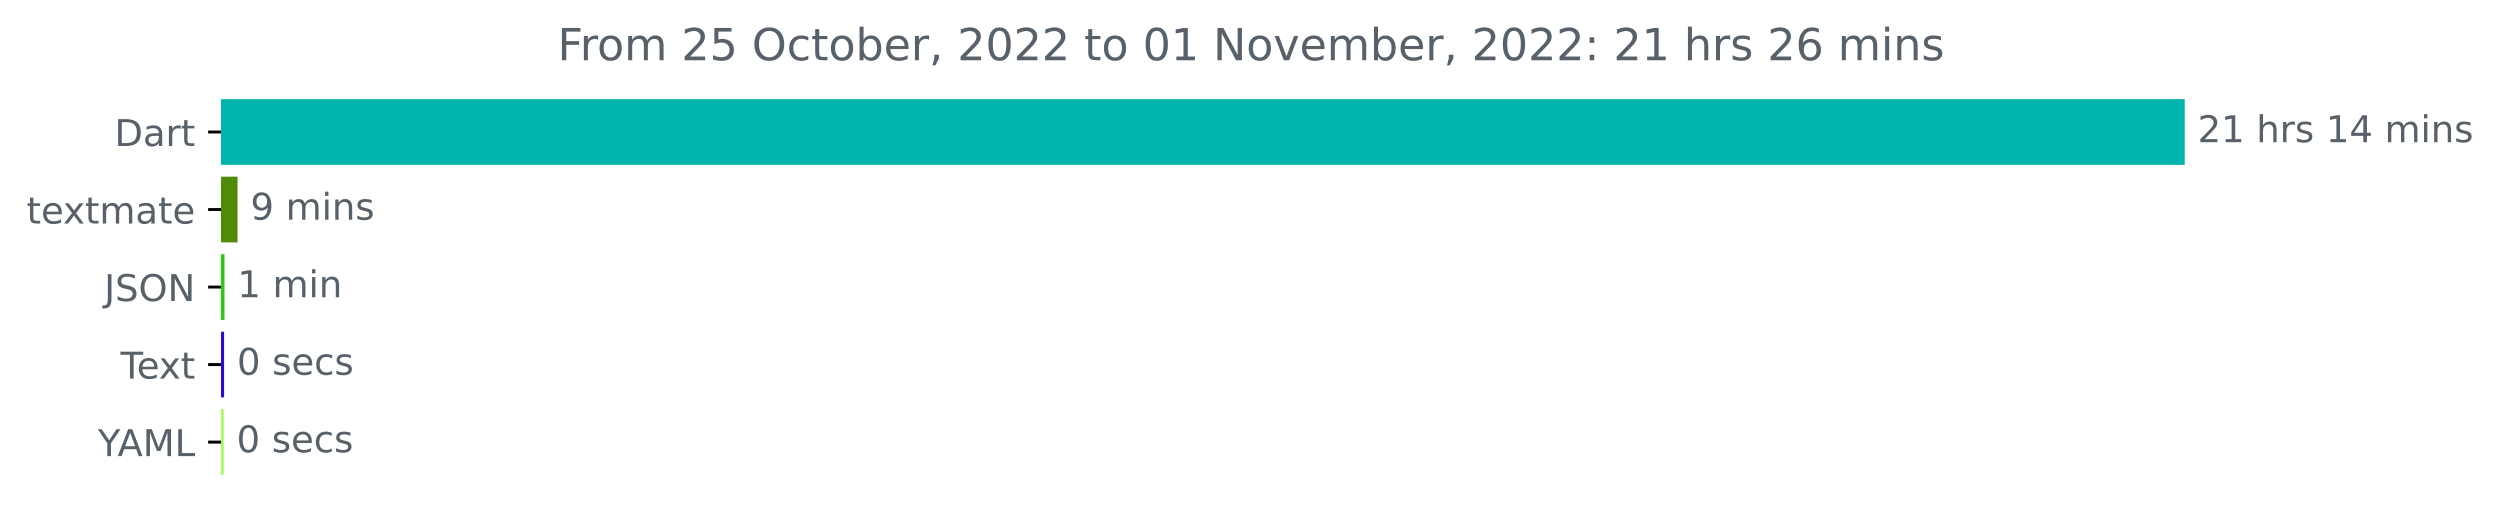
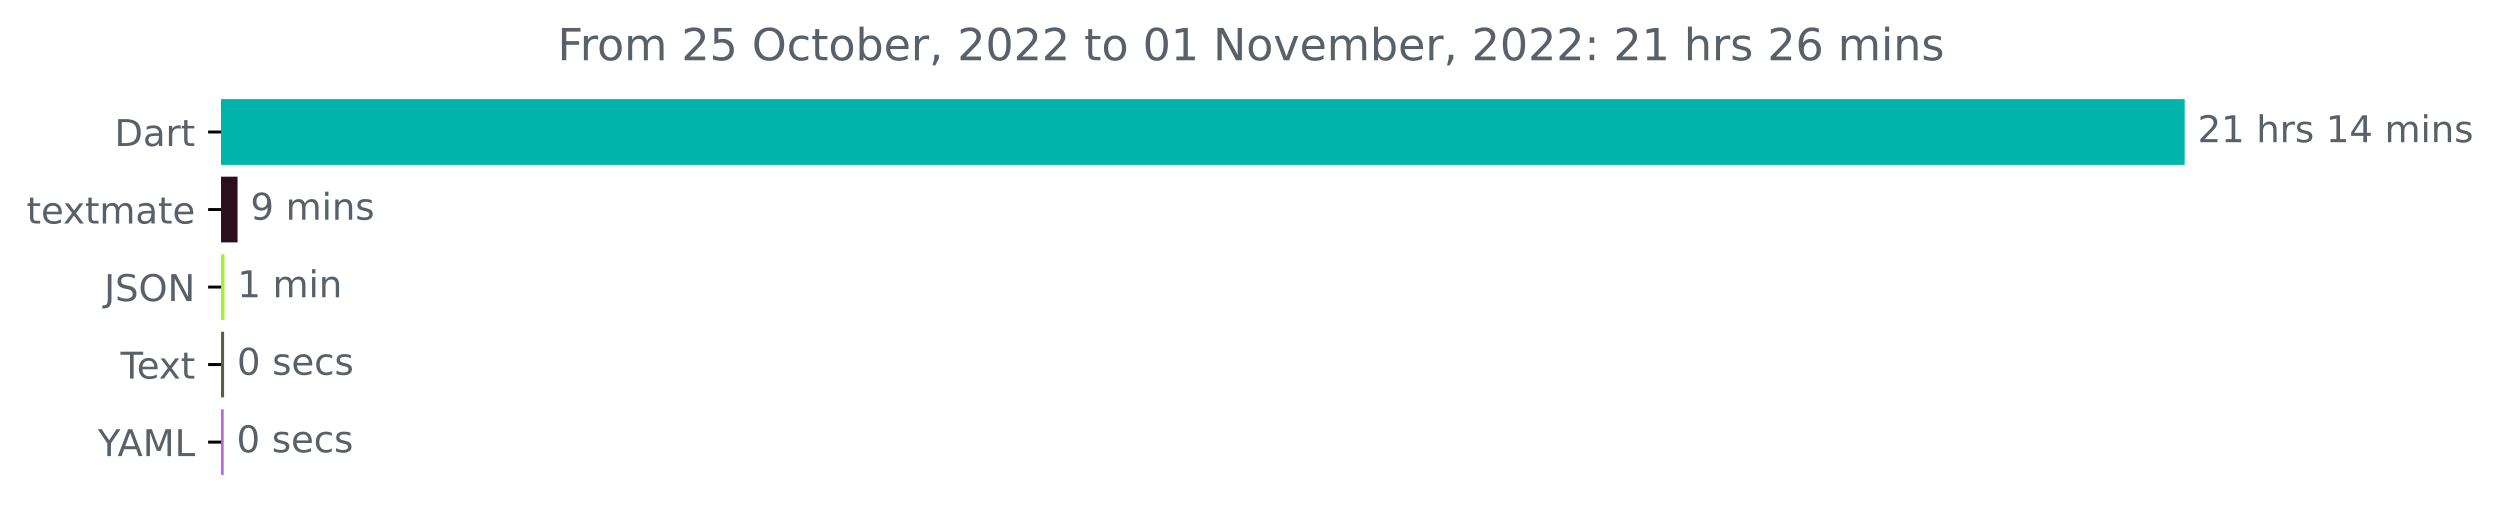
<svg xmlns="http://www.w3.org/2000/svg" xmlns:xlink="http://www.w3.org/1999/xlink" width="677.216pt" height="140.398pt" viewBox="0 0 677.216 140.398" version="1.1">
  <defs>
    <style type="text/css">*{stroke-linejoin: round; stroke-linecap: butt}</style>
  </defs>
  <g id="figure_1">
    <g id="patch_1">
      <path d="M 0 140.398  L 677.216 140.398  L 677.216 0  L 0 0  L 0 140.398  z " style="fill: none" />
    </g>
    <g id="axes_1">
      <g id="patch_2">
-         <path d="M 59.88 27.358  L 591.308 27.358  L 591.308 44.158  L 59.88 44.158  z " clip-path="url(#pfa046ca883)" style="fill: #00b4ab; stroke: #00b4ab; stroke-linejoin: miter" />
+         <path d="M 59.88 27.358  L 591.308 27.358  L 591.308 44.158  L 59.88 44.158  z " clip-path="url(#pdddee66532)" style="fill: #00b4ab; stroke: #00b4ab; stroke-linejoin: miter" />
      </g>
      <g id="patch_3">
-         <path d="M 59.88 48.358  L 63.85 48.358  L 63.85 65.158  L 59.88 65.158  z " clip-path="url(#pfa046ca883)" style="fill: #4f8b06; stroke: #4f8b06; stroke-linejoin: miter" />
+         <path d="M 59.88 48.358  L 63.85 48.358  L 63.85 65.158  L 59.88 65.158  z " clip-path="url(#pdddee66532)" style="fill: #2d0e1d; stroke: #2d0e1d; stroke-linejoin: miter" />
      </g>
      <g id="patch_4">
-         <path d="M 59.88 69.358  L 60.309 69.358  L 60.309 86.158  L 59.88 86.158  z " clip-path="url(#pfa046ca883)" style="fill: #29cb11; stroke: #29cb11; stroke-linejoin: miter" />
+         <path d="M 59.88 69.358  L 60.309 69.358  L 60.309 86.158  L 59.88 86.158  z " clip-path="url(#pdddee66532)" style="fill: #a4f032; stroke: #a4f032; stroke-linejoin: miter" />
      </g>
      <g id="patch_5">
-         <path d="M 59.88 90.358  L 60.202 90.358  L 60.202 107.158  L 59.88 107.158  z " clip-path="url(#pfa046ca883)" style="fill: #3107d3; stroke: #3107d3; stroke-linejoin: miter" />
+         <path d="M 59.88 90.358  L 60.202 90.358  L 60.202 107.158  L 59.88 107.158  z " clip-path="url(#pdddee66532)" style="fill: #56633c; stroke: #56633c; stroke-linejoin: miter" />
      </g>
      <g id="patch_6">
-         <path d="M 59.88 111.358  L 60.094 111.358  L 60.094 128.158  L 59.88 128.158  z " clip-path="url(#pfa046ca883)" style="fill: #a5fb5e; stroke: #a5fb5e; stroke-linejoin: miter" />
+         <path d="M 59.88 111.358  L 60.094 111.358  L 60.094 128.158  L 59.88 128.158  z " clip-path="url(#pdddee66532)" style="fill: #b967de; stroke: #b967de; stroke-linejoin: miter" />
      </g>
      <g id="matplotlib.axis_1" />
      <g id="matplotlib.axis_2">
        <g id="ytick_1">
          <g id="line2d_1">
            <defs>
-               <path id="m7882f9af44" d="M 0 0  L -3.5 0  " style="stroke: #000000; stroke-width: 0.8" />
+               <path id="m1485772d70" d="M 0 0  L -3.5 0  " style="stroke: #000000; stroke-width: 0.8" />
            </defs>
            <g>
-               <use xlink:href="#m7882f9af44" x="59.88" y="35.758" style="stroke: #000000; stroke-width: 0.8" />
+               <use xlink:href="#m1485772d70" x="59.88" y="35.758" style="stroke: #000000; stroke-width: 0.8" />
            </g>
          </g>
          <g id="text_1">
            <g style="fill: #586069" transform="translate(31.02031 39.55734)scale(0.1 -0.1)">
              <defs>
                <path id="DejaVuSans-44" d="M 1259 4147  L 1259 519  L 2022 519  Q 2988 519 3436 956  Q 3884 1394 3884 2338  Q 3884 3275 3436 3711  Q 2988 4147 2022 4147  L 1259 4147  z M 628 4666  L 1925 4666  Q 3281 4666 3915 4102  Q 4550 3538 4550 2338  Q 4550 1131 3912 565  Q 3275 0 1925 0  L 628 0  L 628 4666  z " transform="scale(0.015625)" />
                <path id="DejaVuSans-61" d="M 2194 1759  Q 1497 1759 1228 1600  Q 959 1441 959 1056  Q 959 750 1161 570  Q 1363 391 1709 391  Q 2188 391 2477 730  Q 2766 1069 2766 1631  L 2766 1759  L 2194 1759  z M 3341 1997  L 3341 0  L 2766 0  L 2766 531  Q 2569 213 2275 61  Q 1981 -91 1556 -91  Q 1019 -91 701 211  Q 384 513 384 1019  Q 384 1609 779 1909  Q 1175 2209 1959 2209  L 2766 2209  L 2766 2266  Q 2766 2663 2505 2880  Q 2244 3097 1772 3097  Q 1472 3097 1187 3025  Q 903 2953 641 2809  L 641 3341  Q 956 3463 1253 3523  Q 1550 3584 1831 3584  Q 2591 3584 2966 3190  Q 3341 2797 3341 1997  z " transform="scale(0.015625)" />
                <path id="DejaVuSans-72" d="M 2631 2963  Q 2534 3019 2420 3045  Q 2306 3072 2169 3072  Q 1681 3072 1420 2755  Q 1159 2438 1159 1844  L 1159 0  L 581 0  L 581 3500  L 1159 3500  L 1159 2956  Q 1341 3275 1631 3429  Q 1922 3584 2338 3584  Q 2397 3584 2469 3576  Q 2541 3569 2628 3553  L 2631 2963  z " transform="scale(0.015625)" />
                <path id="DejaVuSans-74" d="M 1172 4494  L 1172 3500  L 2356 3500  L 2356 3053  L 1172 3053  L 1172 1153  Q 1172 725 1289 603  Q 1406 481 1766 481  L 2356 481  L 2356 0  L 1766 0  Q 1100 0 847 248  Q 594 497 594 1153  L 594 3053  L 172 3053  L 172 3500  L 594 3500  L 594 4494  L 1172 4494  z " transform="scale(0.015625)" />
              </defs>
              <use xlink:href="#DejaVuSans-44" />
              <use xlink:href="#DejaVuSans-61" x="77.002" />
              <use xlink:href="#DejaVuSans-72" x="138.281" />
              <use xlink:href="#DejaVuSans-74" x="179.395" />
            </g>
          </g>
        </g>
        <g id="ytick_2">
          <g id="line2d_2">
            <g>
-               <use xlink:href="#m7882f9af44" x="59.88" y="56.758" style="stroke: #000000; stroke-width: 0.8" />
+               <use xlink:href="#m1485772d70" x="59.88" y="56.758" style="stroke: #000000; stroke-width: 0.8" />
            </g>
          </g>
          <g id="text_2">
            <g style="fill: #586069" transform="translate(7.2 60.55734)scale(0.1 -0.1)">
              <defs>
                <path id="DejaVuSans-65" d="M 3597 1894  L 3597 1613  L 953 1613  Q 991 1019 1311 708  Q 1631 397 2203 397  Q 2534 397 2845 478  Q 3156 559 3463 722  L 3463 178  Q 3153 47 2828 -22  Q 2503 -91 2169 -91  Q 1331 -91 842 396  Q 353 884 353 1716  Q 353 2575 817 3079  Q 1281 3584 2069 3584  Q 2775 3584 3186 3129  Q 3597 2675 3597 1894  z M 3022 2063  Q 3016 2534 2758 2815  Q 2500 3097 2075 3097  Q 1594 3097 1305 2825  Q 1016 2553 972 2059  L 3022 2063  z " transform="scale(0.015625)" />
                <path id="DejaVuSans-78" d="M 3513 3500  L 2247 1797  L 3578 0  L 2900 0  L 1881 1375  L 863 0  L 184 0  L 1544 1831  L 300 3500  L 978 3500  L 1906 2253  L 2834 3500  L 3513 3500  z " transform="scale(0.015625)" />
                <path id="DejaVuSans-6d" d="M 3328 2828  Q 3544 3216 3844 3400  Q 4144 3584 4550 3584  Q 5097 3584 5394 3201  Q 5691 2819 5691 2113  L 5691 0  L 5113 0  L 5113 2094  Q 5113 2597 4934 2840  Q 4756 3084 4391 3084  Q 3944 3084 3684 2787  Q 3425 2491 3425 1978  L 3425 0  L 2847 0  L 2847 2094  Q 2847 2600 2669 2842  Q 2491 3084 2119 3084  Q 1678 3084 1418 2786  Q 1159 2488 1159 1978  L 1159 0  L 581 0  L 581 3500  L 1159 3500  L 1159 2956  Q 1356 3278 1631 3431  Q 1906 3584 2284 3584  Q 2666 3584 2933 3390  Q 3200 3197 3328 2828  z " transform="scale(0.015625)" />
              </defs>
              <use xlink:href="#DejaVuSans-74" />
              <use xlink:href="#DejaVuSans-65" x="39.209" />
              <use xlink:href="#DejaVuSans-78" x="98.982" />
              <use xlink:href="#DejaVuSans-74" x="158.162" />
              <use xlink:href="#DejaVuSans-6d" x="197.371" />
              <use xlink:href="#DejaVuSans-61" x="294.783" />
              <use xlink:href="#DejaVuSans-74" x="356.062" />
              <use xlink:href="#DejaVuSans-65" x="395.271" />
            </g>
          </g>
        </g>
        <g id="ytick_3">
          <g id="line2d_3">
            <g>
-               <use xlink:href="#m7882f9af44" x="59.88" y="77.758" style="stroke: #000000; stroke-width: 0.8" />
+               <use xlink:href="#m1485772d70" x="59.88" y="77.758" style="stroke: #000000; stroke-width: 0.8" />
            </g>
          </g>
          <g id="text_3">
            <g style="fill: #586069" transform="translate(28.22812 81.55734)scale(0.1 -0.1)">
              <defs>
                <path id="DejaVuSans-4a" d="M 628 4666  L 1259 4666  L 1259 325  Q 1259 -519 939 -900  Q 619 -1281 -91 -1281  L -331 -1281  L -331 -750  L -134 -750  Q 284 -750 456 -515  Q 628 -281 628 325  L 628 4666  z " transform="scale(0.015625)" />
                <path id="DejaVuSans-53" d="M 3425 4513  L 3425 3897  Q 3066 4069 2747 4153  Q 2428 4238 2131 4238  Q 1616 4238 1336 4038  Q 1056 3838 1056 3469  Q 1056 3159 1242 3001  Q 1428 2844 1947 2747  L 2328 2669  Q 3034 2534 3370 2195  Q 3706 1856 3706 1288  Q 3706 609 3251 259  Q 2797 -91 1919 -91  Q 1588 -91 1214 -16  Q 841 59 441 206  L 441 856  Q 825 641 1194 531  Q 1563 422 1919 422  Q 2459 422 2753 634  Q 3047 847 3047 1241  Q 3047 1584 2836 1778  Q 2625 1972 2144 2069  L 1759 2144  Q 1053 2284 737 2584  Q 422 2884 422 3419  Q 422 4038 858 4394  Q 1294 4750 2059 4750  Q 2388 4750 2728 4690  Q 3069 4631 3425 4513  z " transform="scale(0.015625)" />
                <path id="DejaVuSans-4f" d="M 2522 4238  Q 1834 4238 1429 3725  Q 1025 3213 1025 2328  Q 1025 1447 1429 934  Q 1834 422 2522 422  Q 3209 422 3611 934  Q 4013 1447 4013 2328  Q 4013 3213 3611 3725  Q 3209 4238 2522 4238  z M 2522 4750  Q 3503 4750 4090 4092  Q 4678 3434 4678 2328  Q 4678 1225 4090 567  Q 3503 -91 2522 -91  Q 1538 -91 948 565  Q 359 1222 359 2328  Q 359 3434 948 4092  Q 1538 4750 2522 4750  z " transform="scale(0.015625)" />
                <path id="DejaVuSans-4e" d="M 628 4666  L 1478 4666  L 3547 763  L 3547 4666  L 4159 4666  L 4159 0  L 3309 0  L 1241 3903  L 1241 0  L 628 0  L 628 4666  z " transform="scale(0.015625)" />
              </defs>
              <use xlink:href="#DejaVuSans-4a" />
              <use xlink:href="#DejaVuSans-53" x="29.492" />
              <use xlink:href="#DejaVuSans-4f" x="92.969" />
              <use xlink:href="#DejaVuSans-4e" x="171.68" />
            </g>
          </g>
        </g>
        <g id="ytick_4">
          <g id="line2d_4">
            <g>
-               <use xlink:href="#m7882f9af44" x="59.88" y="98.758" style="stroke: #000000; stroke-width: 0.8" />
+               <use xlink:href="#m1485772d70" x="59.88" y="98.758" style="stroke: #000000; stroke-width: 0.8" />
            </g>
          </g>
          <g id="text_4">
            <g style="fill: #586069" transform="translate(32.65469 102.5573)scale(0.1 -0.1)">
              <defs>
                <path id="DejaVuSans-54" d="M -19 4666  L 3928 4666  L 3928 4134  L 2272 4134  L 2272 0  L 1638 0  L 1638 4134  L -19 4134  L -19 4666  z " transform="scale(0.015625)" />
              </defs>
              <use xlink:href="#DejaVuSans-54" />
              <use xlink:href="#DejaVuSans-65" x="44.084" />
              <use xlink:href="#DejaVuSans-78" x="103.857" />
              <use xlink:href="#DejaVuSans-74" x="163.037" />
            </g>
          </g>
        </g>
        <g id="ytick_5">
          <g id="line2d_5">
            <g>
-               <use xlink:href="#m7882f9af44" x="59.88" y="119.758" style="stroke: #000000; stroke-width: 0.8" />
+               <use xlink:href="#m1485772d70" x="59.88" y="119.758" style="stroke: #000000; stroke-width: 0.8" />
            </g>
          </g>
          <g id="text_5">
            <g style="fill: #586069" transform="translate(26.50625 123.5573)scale(0.1 -0.1)">
              <defs>
                <path id="DejaVuSans-59" d="M -13 4666  L 666 4666  L 1959 2747  L 3244 4666  L 3922 4666  L 2272 2222  L 2272 0  L 1638 0  L 1638 2222  L -13 4666  z " transform="scale(0.015625)" />
                <path id="DejaVuSans-41" d="M 2188 4044  L 1331 1722  L 3047 1722  L 2188 4044  z M 1831 4666  L 2547 4666  L 4325 0  L 3669 0  L 3244 1197  L 1141 1197  L 716 0  L 50 0  L 1831 4666  z " transform="scale(0.015625)" />
                <path id="DejaVuSans-4d" d="M 628 4666  L 1569 4666  L 2759 1491  L 3956 4666  L 4897 4666  L 4897 0  L 4281 0  L 4281 4097  L 3078 897  L 2444 897  L 1241 4097  L 1241 0  L 628 0  L 628 4666  z " transform="scale(0.015625)" />
                <path id="DejaVuSans-4c" d="M 628 4666  L 1259 4666  L 1259 531  L 3531 531  L 3531 0  L 628 0  L 628 4666  z " transform="scale(0.015625)" />
              </defs>
              <use xlink:href="#DejaVuSans-59" />
              <use xlink:href="#DejaVuSans-41" x="53.334" />
              <use xlink:href="#DejaVuSans-4d" x="121.742" />
              <use xlink:href="#DejaVuSans-4c" x="208.021" />
            </g>
          </g>
        </g>
      </g>
      <g id="text_6">
        <g style="fill: #586069" transform="translate(595.3083 38.5175)scale(0.1 -0.1)">
          <defs>
            <path id="DejaVuSans-32" d="M 1228 531  L 3431 531  L 3431 0  L 469 0  L 469 531  Q 828 903 1448 1529  Q 2069 2156 2228 2338  Q 2531 2678 2651 2914  Q 2772 3150 2772 3378  Q 2772 3750 2511 3984  Q 2250 4219 1831 4219  Q 1534 4219 1204 4116  Q 875 4013 500 3803  L 500 4441  Q 881 4594 1212 4672  Q 1544 4750 1819 4750  Q 2544 4750 2975 4387  Q 3406 4025 3406 3419  Q 3406 3131 3298 2873  Q 3191 2616 2906 2266  Q 2828 2175 2409 1742  Q 1991 1309 1228 531  z " transform="scale(0.015625)" />
            <path id="DejaVuSans-31" d="M 794 531  L 1825 531  L 1825 4091  L 703 3866  L 703 4441  L 1819 4666  L 2450 4666  L 2450 531  L 3481 531  L 3481 0  L 794 0  L 794 531  z " transform="scale(0.015625)" />
            <path id="DejaVuSans-20" transform="scale(0.015625)" />
            <path id="DejaVuSans-68" d="M 3513 2113  L 3513 0  L 2938 0  L 2938 2094  Q 2938 2591 2744 2837  Q 2550 3084 2163 3084  Q 1697 3084 1428 2787  Q 1159 2491 1159 1978  L 1159 0  L 581 0  L 581 4863  L 1159 4863  L 1159 2956  Q 1366 3272 1645 3428  Q 1925 3584 2291 3584  Q 2894 3584 3203 3211  Q 3513 2838 3513 2113  z " transform="scale(0.015625)" />
            <path id="DejaVuSans-73" d="M 2834 3397  L 2834 2853  Q 2591 2978 2328 3040  Q 2066 3103 1784 3103  Q 1356 3103 1142 2972  Q 928 2841 928 2578  Q 928 2378 1081 2264  Q 1234 2150 1697 2047  L 1894 2003  Q 2506 1872 2764 1633  Q 3022 1394 3022 966  Q 3022 478 2636 193  Q 2250 -91 1575 -91  Q 1294 -91 989 -36  Q 684 19 347 128  L 347 722  Q 666 556 975 473  Q 1284 391 1588 391  Q 1994 391 2212 530  Q 2431 669 2431 922  Q 2431 1156 2273 1281  Q 2116 1406 1581 1522  L 1381 1569  Q 847 1681 609 1914  Q 372 2147 372 2553  Q 372 3047 722 3315  Q 1072 3584 1716 3584  Q 2034 3584 2315 3537  Q 2597 3491 2834 3397  z " transform="scale(0.015625)" />
            <path id="DejaVuSans-34" d="M 2419 4116  L 825 1625  L 2419 1625  L 2419 4116  z M 2253 4666  L 3047 4666  L 3047 1625  L 3713 1625  L 3713 1100  L 3047 1100  L 3047 0  L 2419 0  L 2419 1100  L 313 1100  L 313 1709  L 2253 4666  z " transform="scale(0.015625)" />
            <path id="DejaVuSans-69" d="M 603 3500  L 1178 3500  L 1178 0  L 603 0  L 603 3500  z M 603 4863  L 1178 4863  L 1178 4134  L 603 4134  L 603 4863  z " transform="scale(0.015625)" />
            <path id="DejaVuSans-6e" d="M 3513 2113  L 3513 0  L 2938 0  L 2938 2094  Q 2938 2591 2744 2837  Q 2550 3084 2163 3084  Q 1697 3084 1428 2787  Q 1159 2491 1159 1978  L 1159 0  L 581 0  L 581 3500  L 1159 3500  L 1159 2956  Q 1366 3272 1645 3428  Q 1925 3584 2291 3584  Q 2894 3584 3203 3211  Q 3513 2838 3513 2113  z " transform="scale(0.015625)" />
          </defs>
          <use xlink:href="#DejaVuSans-32" />
          <use xlink:href="#DejaVuSans-31" x="63.623" />
          <use xlink:href="#DejaVuSans-20" x="127.246" />
          <use xlink:href="#DejaVuSans-68" x="159.033" />
          <use xlink:href="#DejaVuSans-72" x="222.412" />
          <use xlink:href="#DejaVuSans-73" x="263.525" />
          <use xlink:href="#DejaVuSans-20" x="315.625" />
          <use xlink:href="#DejaVuSans-31" x="347.412" />
          <use xlink:href="#DejaVuSans-34" x="411.035" />
          <use xlink:href="#DejaVuSans-20" x="474.658" />
          <use xlink:href="#DejaVuSans-6d" x="506.445" />
          <use xlink:href="#DejaVuSans-69" x="603.857" />
          <use xlink:href="#DejaVuSans-6e" x="631.641" />
          <use xlink:href="#DejaVuSans-73" x="695.02" />
        </g>
      </g>
      <g id="text_7">
        <g style="fill: #586069" transform="translate(67.84958 59.5175)scale(0.1 -0.1)">
          <defs>
            <path id="DejaVuSans-39" d="M 703 97  L 703 672  Q 941 559 1184 500  Q 1428 441 1663 441  Q 2288 441 2617 861  Q 2947 1281 2994 2138  Q 2813 1869 2534 1725  Q 2256 1581 1919 1581  Q 1219 1581 811 2004  Q 403 2428 403 3163  Q 403 3881 828 4315  Q 1253 4750 1959 4750  Q 2769 4750 3195 4129  Q 3622 3509 3622 2328  Q 3622 1225 3098 567  Q 2575 -91 1691 -91  Q 1453 -91 1209 -44  Q 966 3 703 97  z M 1959 2075  Q 2384 2075 2632 2365  Q 2881 2656 2881 3163  Q 2881 3666 2632 3958  Q 2384 4250 1959 4250  Q 1534 4250 1286 3958  Q 1038 3666 1038 3163  Q 1038 2656 1286 2365  Q 1534 2075 1959 2075  z " transform="scale(0.015625)" />
          </defs>
          <use xlink:href="#DejaVuSans-39" />
          <use xlink:href="#DejaVuSans-20" x="63.623" />
          <use xlink:href="#DejaVuSans-6d" x="95.41" />
          <use xlink:href="#DejaVuSans-69" x="192.822" />
          <use xlink:href="#DejaVuSans-6e" x="220.605" />
          <use xlink:href="#DejaVuSans-73" x="283.984" />
        </g>
      </g>
      <g id="text_8">
        <g style="fill: #586069" transform="translate(64.30886 80.5175)scale(0.1 -0.1)">
          <use xlink:href="#DejaVuSans-31" />
          <use xlink:href="#DejaVuSans-20" x="63.623" />
          <use xlink:href="#DejaVuSans-6d" x="95.41" />
          <use xlink:href="#DejaVuSans-69" x="192.822" />
          <use xlink:href="#DejaVuSans-6e" x="220.605" />
        </g>
      </g>
      <g id="text_9">
        <g style="fill: #586069" transform="translate(64.20157 101.5175)scale(0.1 -0.1)">
          <defs>
            <path id="DejaVuSans-30" d="M 2034 4250  Q 1547 4250 1301 3770  Q 1056 3291 1056 2328  Q 1056 1369 1301 889  Q 1547 409 2034 409  Q 2525 409 2770 889  Q 3016 1369 3016 2328  Q 3016 3291 2770 3770  Q 2525 4250 2034 4250  z M 2034 4750  Q 2819 4750 3233 4129  Q 3647 3509 3647 2328  Q 3647 1150 3233 529  Q 2819 -91 2034 -91  Q 1250 -91 836 529  Q 422 1150 422 2328  Q 422 3509 836 4129  Q 1250 4750 2034 4750  z " transform="scale(0.015625)" />
            <path id="DejaVuSans-63" d="M 3122 3366  L 3122 2828  Q 2878 2963 2633 3030  Q 2388 3097 2138 3097  Q 1578 3097 1268 2742  Q 959 2388 959 1747  Q 959 1106 1268 751  Q 1578 397 2138 397  Q 2388 397 2633 464  Q 2878 531 3122 666  L 3122 134  Q 2881 22 2623 -34  Q 2366 -91 2075 -91  Q 1284 -91 818 406  Q 353 903 353 1747  Q 353 2603 823 3093  Q 1294 3584 2113 3584  Q 2378 3584 2631 3529  Q 2884 3475 3122 3366  z " transform="scale(0.015625)" />
          </defs>
          <use xlink:href="#DejaVuSans-30" />
          <use xlink:href="#DejaVuSans-20" x="63.623" />
          <use xlink:href="#DejaVuSans-73" x="95.41" />
          <use xlink:href="#DejaVuSans-65" x="147.51" />
          <use xlink:href="#DejaVuSans-63" x="209.033" />
          <use xlink:href="#DejaVuSans-73" x="264.014" />
        </g>
      </g>
      <g id="text_10">
        <g style="fill: #586069" transform="translate(64.09428 122.5175)scale(0.1 -0.1)">
          <use xlink:href="#DejaVuSans-30" />
          <use xlink:href="#DejaVuSans-20" x="63.623" />
          <use xlink:href="#DejaVuSans-73" x="95.41" />
          <use xlink:href="#DejaVuSans-65" x="147.51" />
          <use xlink:href="#DejaVuSans-63" x="209.033" />
          <use xlink:href="#DejaVuSans-73" x="264.014" />
        </g>
      </g>
      <g id="text_11">
        <g style="fill: #586069" transform="translate(151.0403 16.31812)scale(0.12 -0.12)">
          <defs>
            <path id="DejaVuSans-46" d="M 628 4666  L 3309 4666  L 3309 4134  L 1259 4134  L 1259 2759  L 3109 2759  L 3109 2228  L 1259 2228  L 1259 0  L 628 0  L 628 4666  z " transform="scale(0.015625)" />
            <path id="DejaVuSans-6f" d="M 1959 3097  Q 1497 3097 1228 2736  Q 959 2375 959 1747  Q 959 1119 1226 758  Q 1494 397 1959 397  Q 2419 397 2687 759  Q 2956 1122 2956 1747  Q 2956 2369 2687 2733  Q 2419 3097 1959 3097  z M 1959 3584  Q 2709 3584 3137 3096  Q 3566 2609 3566 1747  Q 3566 888 3137 398  Q 2709 -91 1959 -91  Q 1206 -91 779 398  Q 353 888 353 1747  Q 353 2609 779 3096  Q 1206 3584 1959 3584  z " transform="scale(0.015625)" />
            <path id="DejaVuSans-35" d="M 691 4666  L 3169 4666  L 3169 4134  L 1269 4134  L 1269 2991  Q 1406 3038 1543 3061  Q 1681 3084 1819 3084  Q 2600 3084 3056 2656  Q 3513 2228 3513 1497  Q 3513 744 3044 326  Q 2575 -91 1722 -91  Q 1428 -91 1123 -41  Q 819 9 494 109  L 494 744  Q 775 591 1075 516  Q 1375 441 1709 441  Q 2250 441 2565 725  Q 2881 1009 2881 1497  Q 2881 1984 2565 2268  Q 2250 2553 1709 2553  Q 1456 2553 1204 2497  Q 953 2441 691 2322  L 691 4666  z " transform="scale(0.015625)" />
            <path id="DejaVuSans-62" d="M 3116 1747  Q 3116 2381 2855 2742  Q 2594 3103 2138 3103  Q 1681 3103 1420 2742  Q 1159 2381 1159 1747  Q 1159 1113 1420 752  Q 1681 391 2138 391  Q 2594 391 2855 752  Q 3116 1113 3116 1747  z M 1159 2969  Q 1341 3281 1617 3432  Q 1894 3584 2278 3584  Q 2916 3584 3314 3078  Q 3713 2572 3713 1747  Q 3713 922 3314 415  Q 2916 -91 2278 -91  Q 1894 -91 1617 61  Q 1341 213 1159 525  L 1159 0  L 581 0  L 581 4863  L 1159 4863  L 1159 2969  z " transform="scale(0.015625)" />
            <path id="DejaVuSans-2c" d="M 750 794  L 1409 794  L 1409 256  L 897 -744  L 494 -744  L 750 256  L 750 794  z " transform="scale(0.015625)" />
            <path id="DejaVuSans-76" d="M 191 3500  L 800 3500  L 1894 563  L 2988 3500  L 3597 3500  L 2284 0  L 1503 0  L 191 3500  z " transform="scale(0.015625)" />
            <path id="DejaVuSans-3a" d="M 750 794  L 1409 794  L 1409 0  L 750 0  L 750 794  z M 750 3309  L 1409 3309  L 1409 2516  L 750 2516  L 750 3309  z " transform="scale(0.015625)" />
            <path id="DejaVuSans-36" d="M 2113 2584  Q 1688 2584 1439 2293  Q 1191 2003 1191 1497  Q 1191 994 1439 701  Q 1688 409 2113 409  Q 2538 409 2786 701  Q 3034 994 3034 1497  Q 3034 2003 2786 2293  Q 2538 2584 2113 2584  z M 3366 4563  L 3366 3988  Q 3128 4100 2886 4159  Q 2644 4219 2406 4219  Q 1781 4219 1451 3797  Q 1122 3375 1075 2522  Q 1259 2794 1537 2939  Q 1816 3084 2150 3084  Q 2853 3084 3261 2657  Q 3669 2231 3669 1497  Q 3669 778 3244 343  Q 2819 -91 2113 -91  Q 1303 -91 875 529  Q 447 1150 447 2328  Q 447 3434 972 4092  Q 1497 4750 2381 4750  Q 2619 4750 2861 4703  Q 3103 4656 3366 4563  z " transform="scale(0.015625)" />
          </defs>
          <use xlink:href="#DejaVuSans-46" />
          <use xlink:href="#DejaVuSans-72" x="50.27" />
          <use xlink:href="#DejaVuSans-6f" x="89.133" />
          <use xlink:href="#DejaVuSans-6d" x="150.314" />
          <use xlink:href="#DejaVuSans-20" x="247.727" />
          <use xlink:href="#DejaVuSans-32" x="279.514" />
          <use xlink:href="#DejaVuSans-35" x="343.137" />
          <use xlink:href="#DejaVuSans-20" x="406.76" />
          <use xlink:href="#DejaVuSans-4f" x="438.547" />
          <use xlink:href="#DejaVuSans-63" x="517.258" />
          <use xlink:href="#DejaVuSans-74" x="572.238" />
          <use xlink:href="#DejaVuSans-6f" x="611.447" />
          <use xlink:href="#DejaVuSans-62" x="672.629" />
          <use xlink:href="#DejaVuSans-65" x="736.105" />
          <use xlink:href="#DejaVuSans-72" x="797.629" />
          <use xlink:href="#DejaVuSans-2c" x="838.742" />
          <use xlink:href="#DejaVuSans-20" x="870.529" />
          <use xlink:href="#DejaVuSans-32" x="902.316" />
          <use xlink:href="#DejaVuSans-30" x="965.939" />
          <use xlink:href="#DejaVuSans-32" x="1029.562" />
          <use xlink:href="#DejaVuSans-32" x="1093.186" />
          <use xlink:href="#DejaVuSans-20" x="1156.809" />
          <use xlink:href="#DejaVuSans-74" x="1188.596" />
          <use xlink:href="#DejaVuSans-6f" x="1227.805" />
          <use xlink:href="#DejaVuSans-20" x="1288.986" />
          <use xlink:href="#DejaVuSans-30" x="1320.773" />
          <use xlink:href="#DejaVuSans-31" x="1384.396" />
          <use xlink:href="#DejaVuSans-20" x="1448.02" />
          <use xlink:href="#DejaVuSans-4e" x="1479.807" />
          <use xlink:href="#DejaVuSans-6f" x="1554.611" />
          <use xlink:href="#DejaVuSans-76" x="1615.793" />
          <use xlink:href="#DejaVuSans-65" x="1674.973" />
          <use xlink:href="#DejaVuSans-6d" x="1736.496" />
          <use xlink:href="#DejaVuSans-62" x="1833.908" />
          <use xlink:href="#DejaVuSans-65" x="1897.385" />
          <use xlink:href="#DejaVuSans-72" x="1958.908" />
          <use xlink:href="#DejaVuSans-2c" x="2000.021" />
          <use xlink:href="#DejaVuSans-20" x="2031.809" />
          <use xlink:href="#DejaVuSans-32" x="2063.596" />
          <use xlink:href="#DejaVuSans-30" x="2127.219" />
          <use xlink:href="#DejaVuSans-32" x="2190.842" />
          <use xlink:href="#DejaVuSans-32" x="2254.465" />
          <use xlink:href="#DejaVuSans-3a" x="2318.088" />
          <use xlink:href="#DejaVuSans-20" x="2351.779" />
          <use xlink:href="#DejaVuSans-32" x="2383.566" />
          <use xlink:href="#DejaVuSans-31" x="2447.189" />
          <use xlink:href="#DejaVuSans-20" x="2510.812" />
          <use xlink:href="#DejaVuSans-68" x="2542.6" />
          <use xlink:href="#DejaVuSans-72" x="2605.979" />
          <use xlink:href="#DejaVuSans-73" x="2647.092" />
          <use xlink:href="#DejaVuSans-20" x="2699.191" />
          <use xlink:href="#DejaVuSans-32" x="2730.979" />
          <use xlink:href="#DejaVuSans-36" x="2794.602" />
          <use xlink:href="#DejaVuSans-20" x="2858.225" />
          <use xlink:href="#DejaVuSans-6d" x="2890.012" />
          <use xlink:href="#DejaVuSans-69" x="2987.424" />
          <use xlink:href="#DejaVuSans-6e" x="3015.207" />
          <use xlink:href="#DejaVuSans-73" x="3078.586" />
        </g>
      </g>
    </g>
  </g>
  <defs>
-     <clipPath id="pfa046ca883">
+     <clipPath id="pdddee66532">
      <rect x="59.88" y="22.318" width="558" height="110.88" />
    </clipPath>
  </defs>
</svg>
